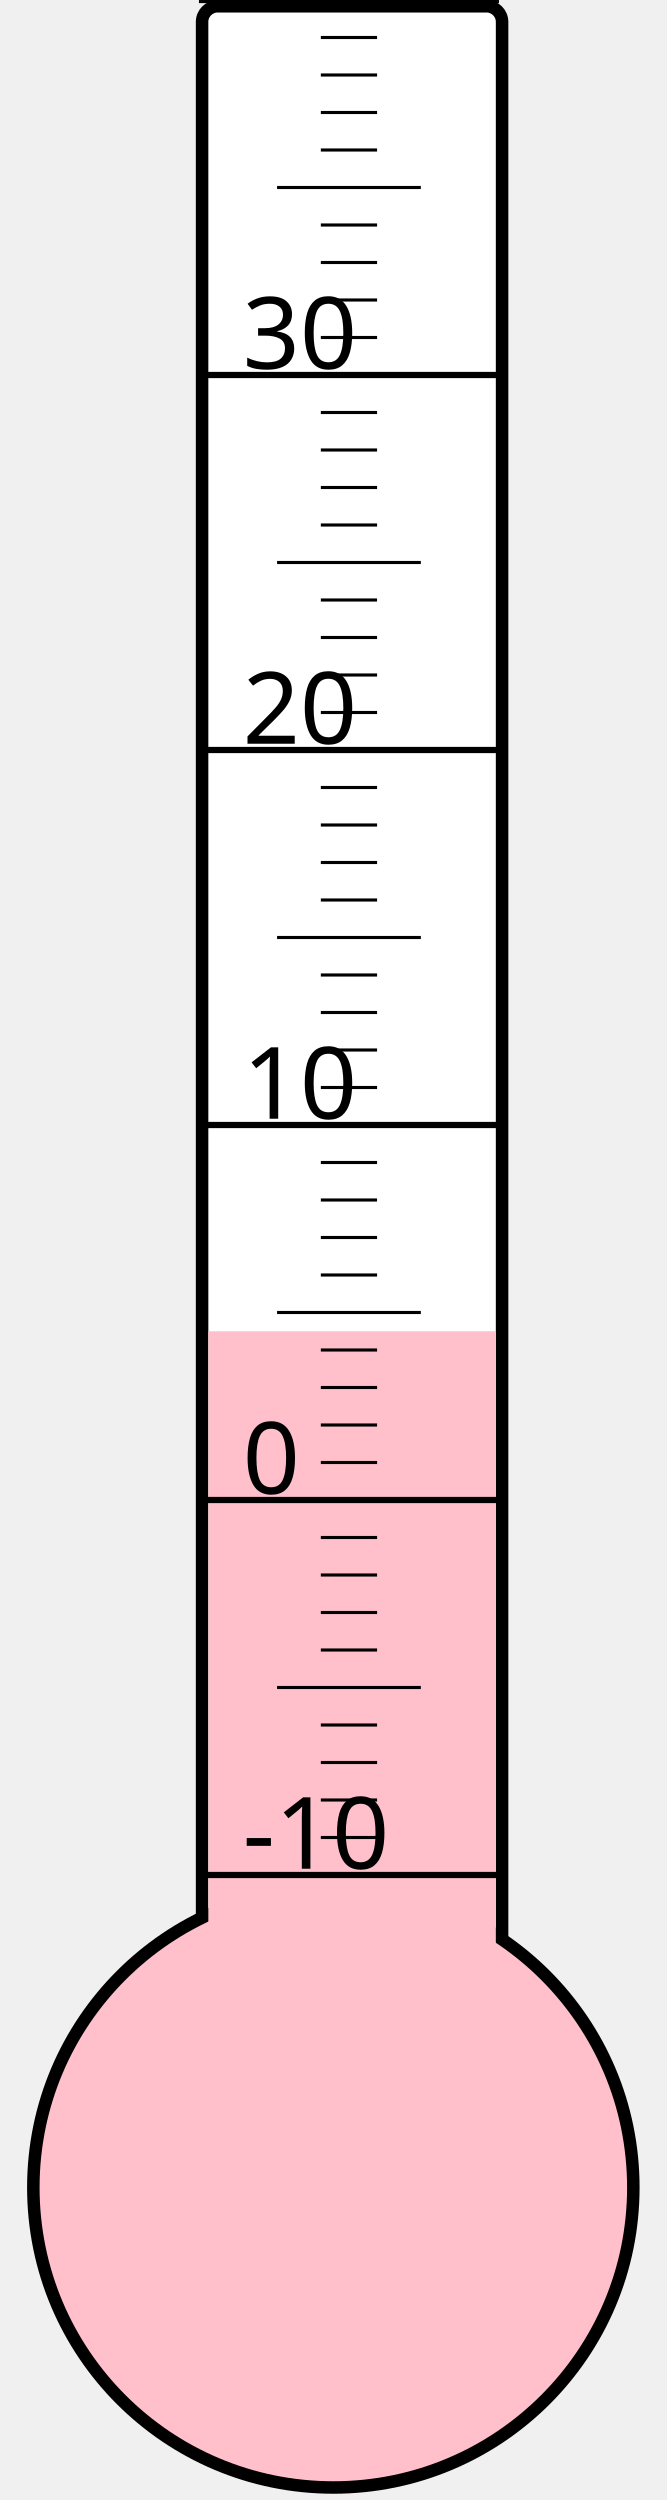
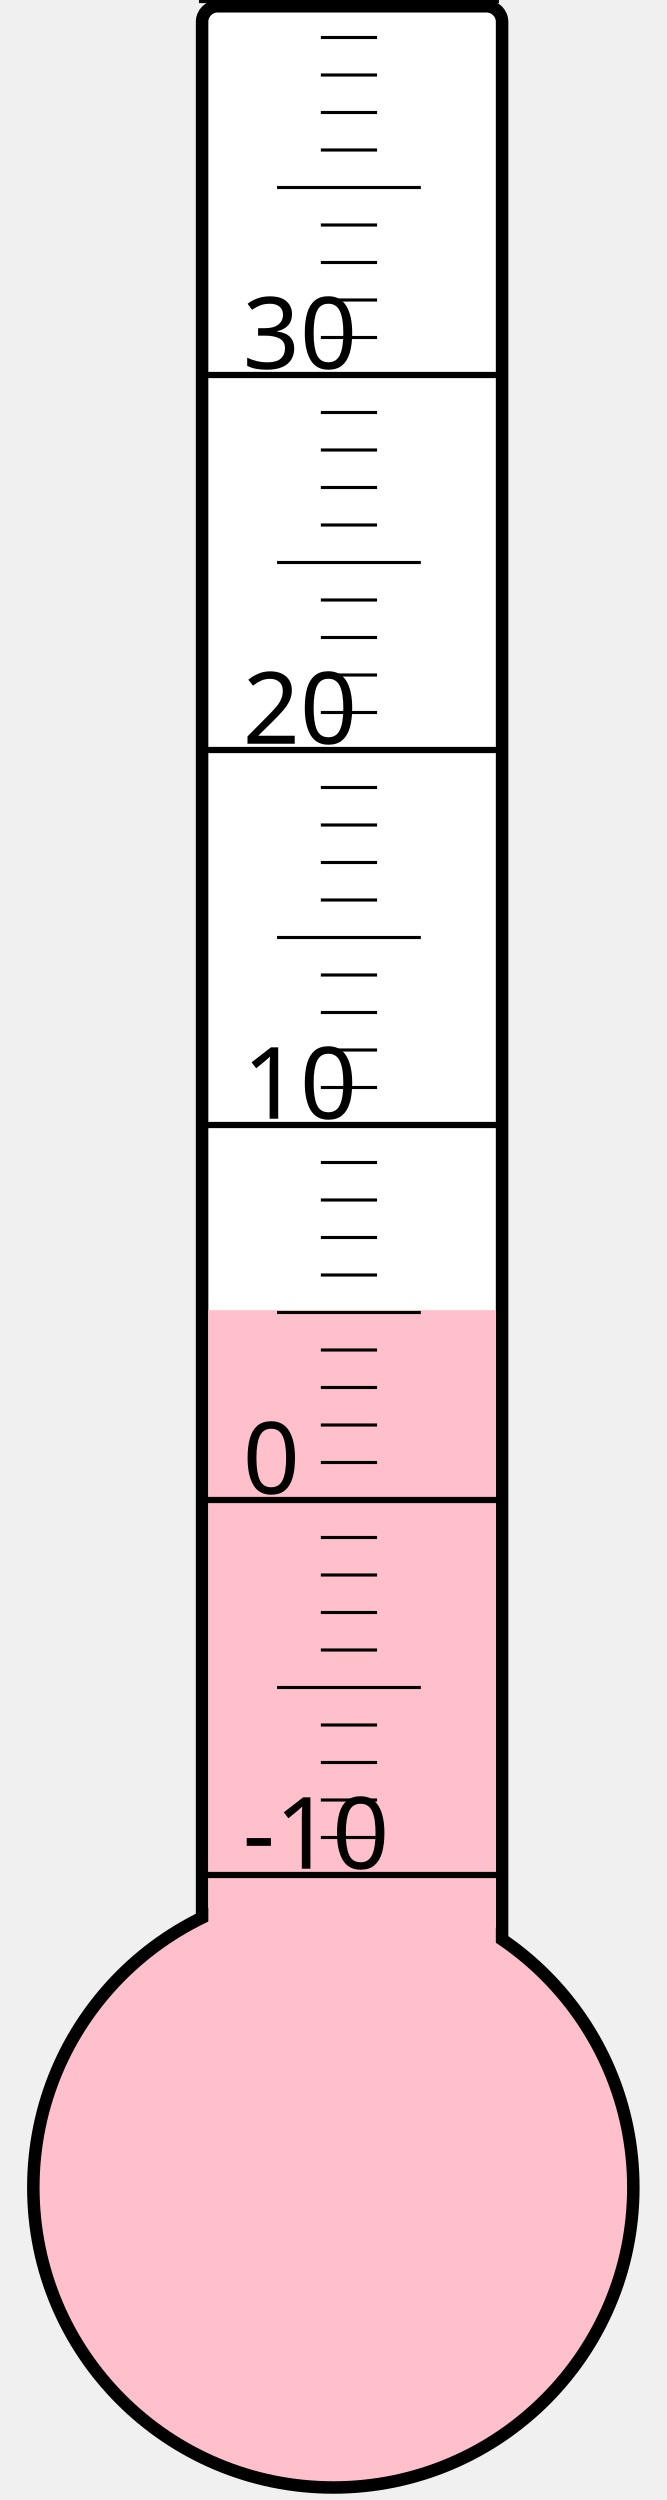
<svg xmlns="http://www.w3.org/2000/svg" width="40px" height="150px" viewBox="0 0 200 800">
  <rect width="200" height="800" x="0" y="0" style="fill: #ffffeb; fill-opacity: 0;" />
  <rect width="96" height="680" x="58" y="2" rx="5" ry="5" style="fill: white; fill-opacity: 1; stroke: black; stroke-width: 4;" />
  <circle cx="100" cy="700" r="96" style="fill: pink; stroke: black; stroke-width: 4;" />
-   <rect width="92" height="274.0" x="60" y="426.0" style="fill: pink; fill-opacity: 1; stroke-width: 0;" />
+   <rect width="92" height="280.75" x="60" y="419.25" style="fill: pink; fill-opacity: 1; stroke-width: 0;" />
  <text x="71" y="598" style="font-family: sans-serif; font-size: 24pt;">-10</text>
  <text x="71" y="478" style="font-family: sans-serif; font-size: 24pt;">0</text>
  <text x="71" y="358" style="font-family: sans-serif; font-size: 24pt;">10</text>
  <text x="71" y="238" style="font-family: sans-serif; font-size: 24pt;">20</text>
  <text x="71" y="118" style="font-family: sans-serif; font-size: 24pt;">30</text>
  <g style="stroke: black;">
    <line x1="57" y1="600" x2="153" y2="600" style="stroke-width: 2;" />
    <line x1="96" y1="588" x2="114" y2="588" style="stroke-width: 1;" />
    <line x1="96" y1="576" x2="114" y2="576" style="stroke-width: 1;" />
    <line x1="96" y1="564" x2="114" y2="564" style="stroke-width: 1;" />
    <line x1="96" y1="552" x2="114" y2="552" style="stroke-width: 1;" />
    <line x1="82" y1="540" x2="128" y2="540" style="stroke-width: 1;" />
    <line x1="96" y1="528" x2="114" y2="528" style="stroke-width: 1;" />
    <line x1="96" y1="516" x2="114" y2="516" style="stroke-width: 1;" />
    <line x1="96" y1="504" x2="114" y2="504" style="stroke-width: 1;" />
    <line x1="96" y1="492" x2="114" y2="492" style="stroke-width: 1;" />
    <line x1="57" y1="480" x2="153" y2="480" style="stroke-width: 2;" />
    <line x1="96" y1="468" x2="114" y2="468" style="stroke-width: 1;" />
    <line x1="96" y1="456" x2="114" y2="456" style="stroke-width: 1;" />
    <line x1="96" y1="444" x2="114" y2="444" style="stroke-width: 1;" />
    <line x1="96" y1="432" x2="114" y2="432" style="stroke-width: 1;" />
    <line x1="82" y1="420" x2="128" y2="420" style="stroke-width: 1;" />
    <line x1="96" y1="408" x2="114" y2="408" style="stroke-width: 1;" />
    <line x1="96" y1="396" x2="114" y2="396" style="stroke-width: 1;" />
    <line x1="96" y1="384" x2="114" y2="384" style="stroke-width: 1;" />
    <line x1="96" y1="372" x2="114" y2="372" style="stroke-width: 1;" />
    <line x1="57" y1="360" x2="153" y2="360" style="stroke-width: 2;" />
    <line x1="96" y1="348" x2="114" y2="348" style="stroke-width: 1;" />
    <line x1="96" y1="336" x2="114" y2="336" style="stroke-width: 1;" />
    <line x1="96" y1="324" x2="114" y2="324" style="stroke-width: 1;" />
    <line x1="96" y1="312" x2="114" y2="312" style="stroke-width: 1;" />
    <line x1="82" y1="300" x2="128" y2="300" style="stroke-width: 1;" />
    <line x1="96" y1="288" x2="114" y2="288" style="stroke-width: 1;" />
    <line x1="96" y1="276" x2="114" y2="276" style="stroke-width: 1;" />
    <line x1="96" y1="264" x2="114" y2="264" style="stroke-width: 1;" />
    <line x1="96" y1="252" x2="114" y2="252" style="stroke-width: 1;" />
    <line x1="57" y1="240" x2="153" y2="240" style="stroke-width: 2;" />
    <line x1="96" y1="228" x2="114" y2="228" style="stroke-width: 1;" />
    <line x1="96" y1="216" x2="114" y2="216" style="stroke-width: 1;" />
    <line x1="96" y1="204" x2="114" y2="204" style="stroke-width: 1;" />
    <line x1="96" y1="192" x2="114" y2="192" style="stroke-width: 1;" />
    <line x1="82" y1="180" x2="128" y2="180" style="stroke-width: 1;" />
    <line x1="96" y1="168" x2="114" y2="168" style="stroke-width: 1;" />
    <line x1="96" y1="156" x2="114" y2="156" style="stroke-width: 1;" />
    <line x1="96" y1="144" x2="114" y2="144" style="stroke-width: 1;" />
    <line x1="96" y1="132" x2="114" y2="132" style="stroke-width: 1;" />
    <line x1="57" y1="120" x2="153" y2="120" style="stroke-width: 2;" />
    <line x1="96" y1="108" x2="114" y2="108" style="stroke-width: 1;" />
    <line x1="96" y1="96" x2="114" y2="96" style="stroke-width: 1;" />
    <line x1="96" y1="84" x2="114" y2="84" style="stroke-width: 1;" />
    <line x1="96" y1="72" x2="114" y2="72" style="stroke-width: 1;" />
    <line x1="82" y1="60" x2="128" y2="60" style="stroke-width: 1;" />
    <line x1="96" y1="48" x2="114" y2="48" style="stroke-width: 1;" />
    <line x1="96" y1="36" x2="114" y2="36" style="stroke-width: 1;" />
    <line x1="96" y1="24" x2="114" y2="24" style="stroke-width: 1;" />
    <line x1="96" y1="12" x2="114" y2="12" style="stroke-width: 1;" />
    <line x1="57" y1="0" x2="153" y2="0" style="stroke-width: 2;" />
  </g>
</svg>
